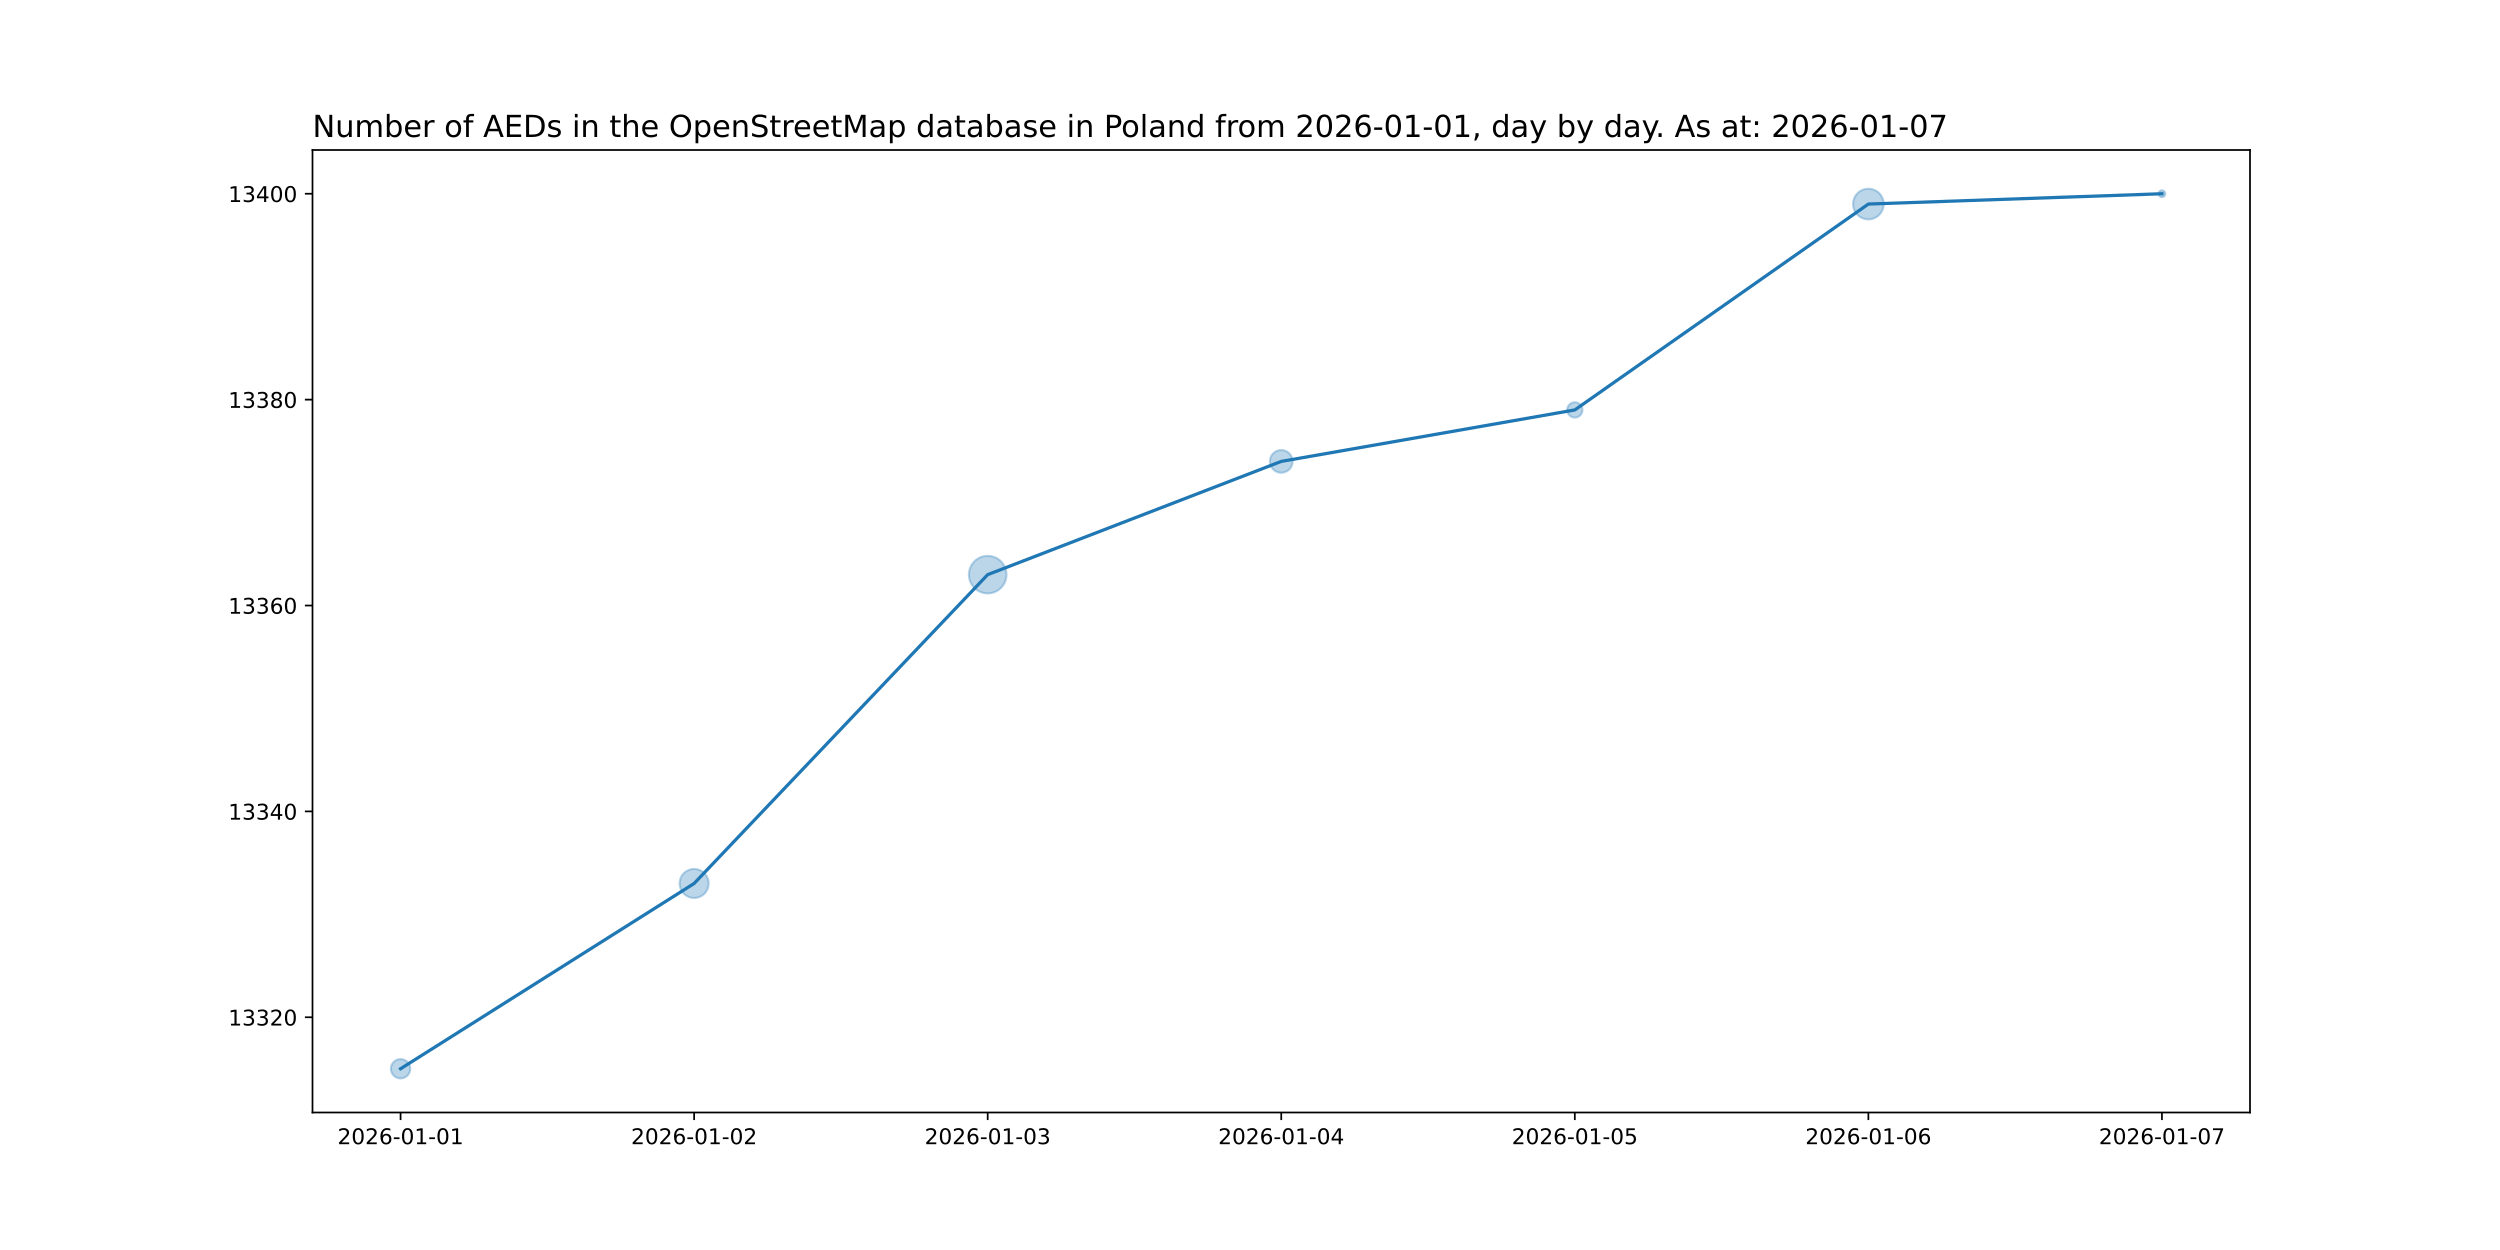
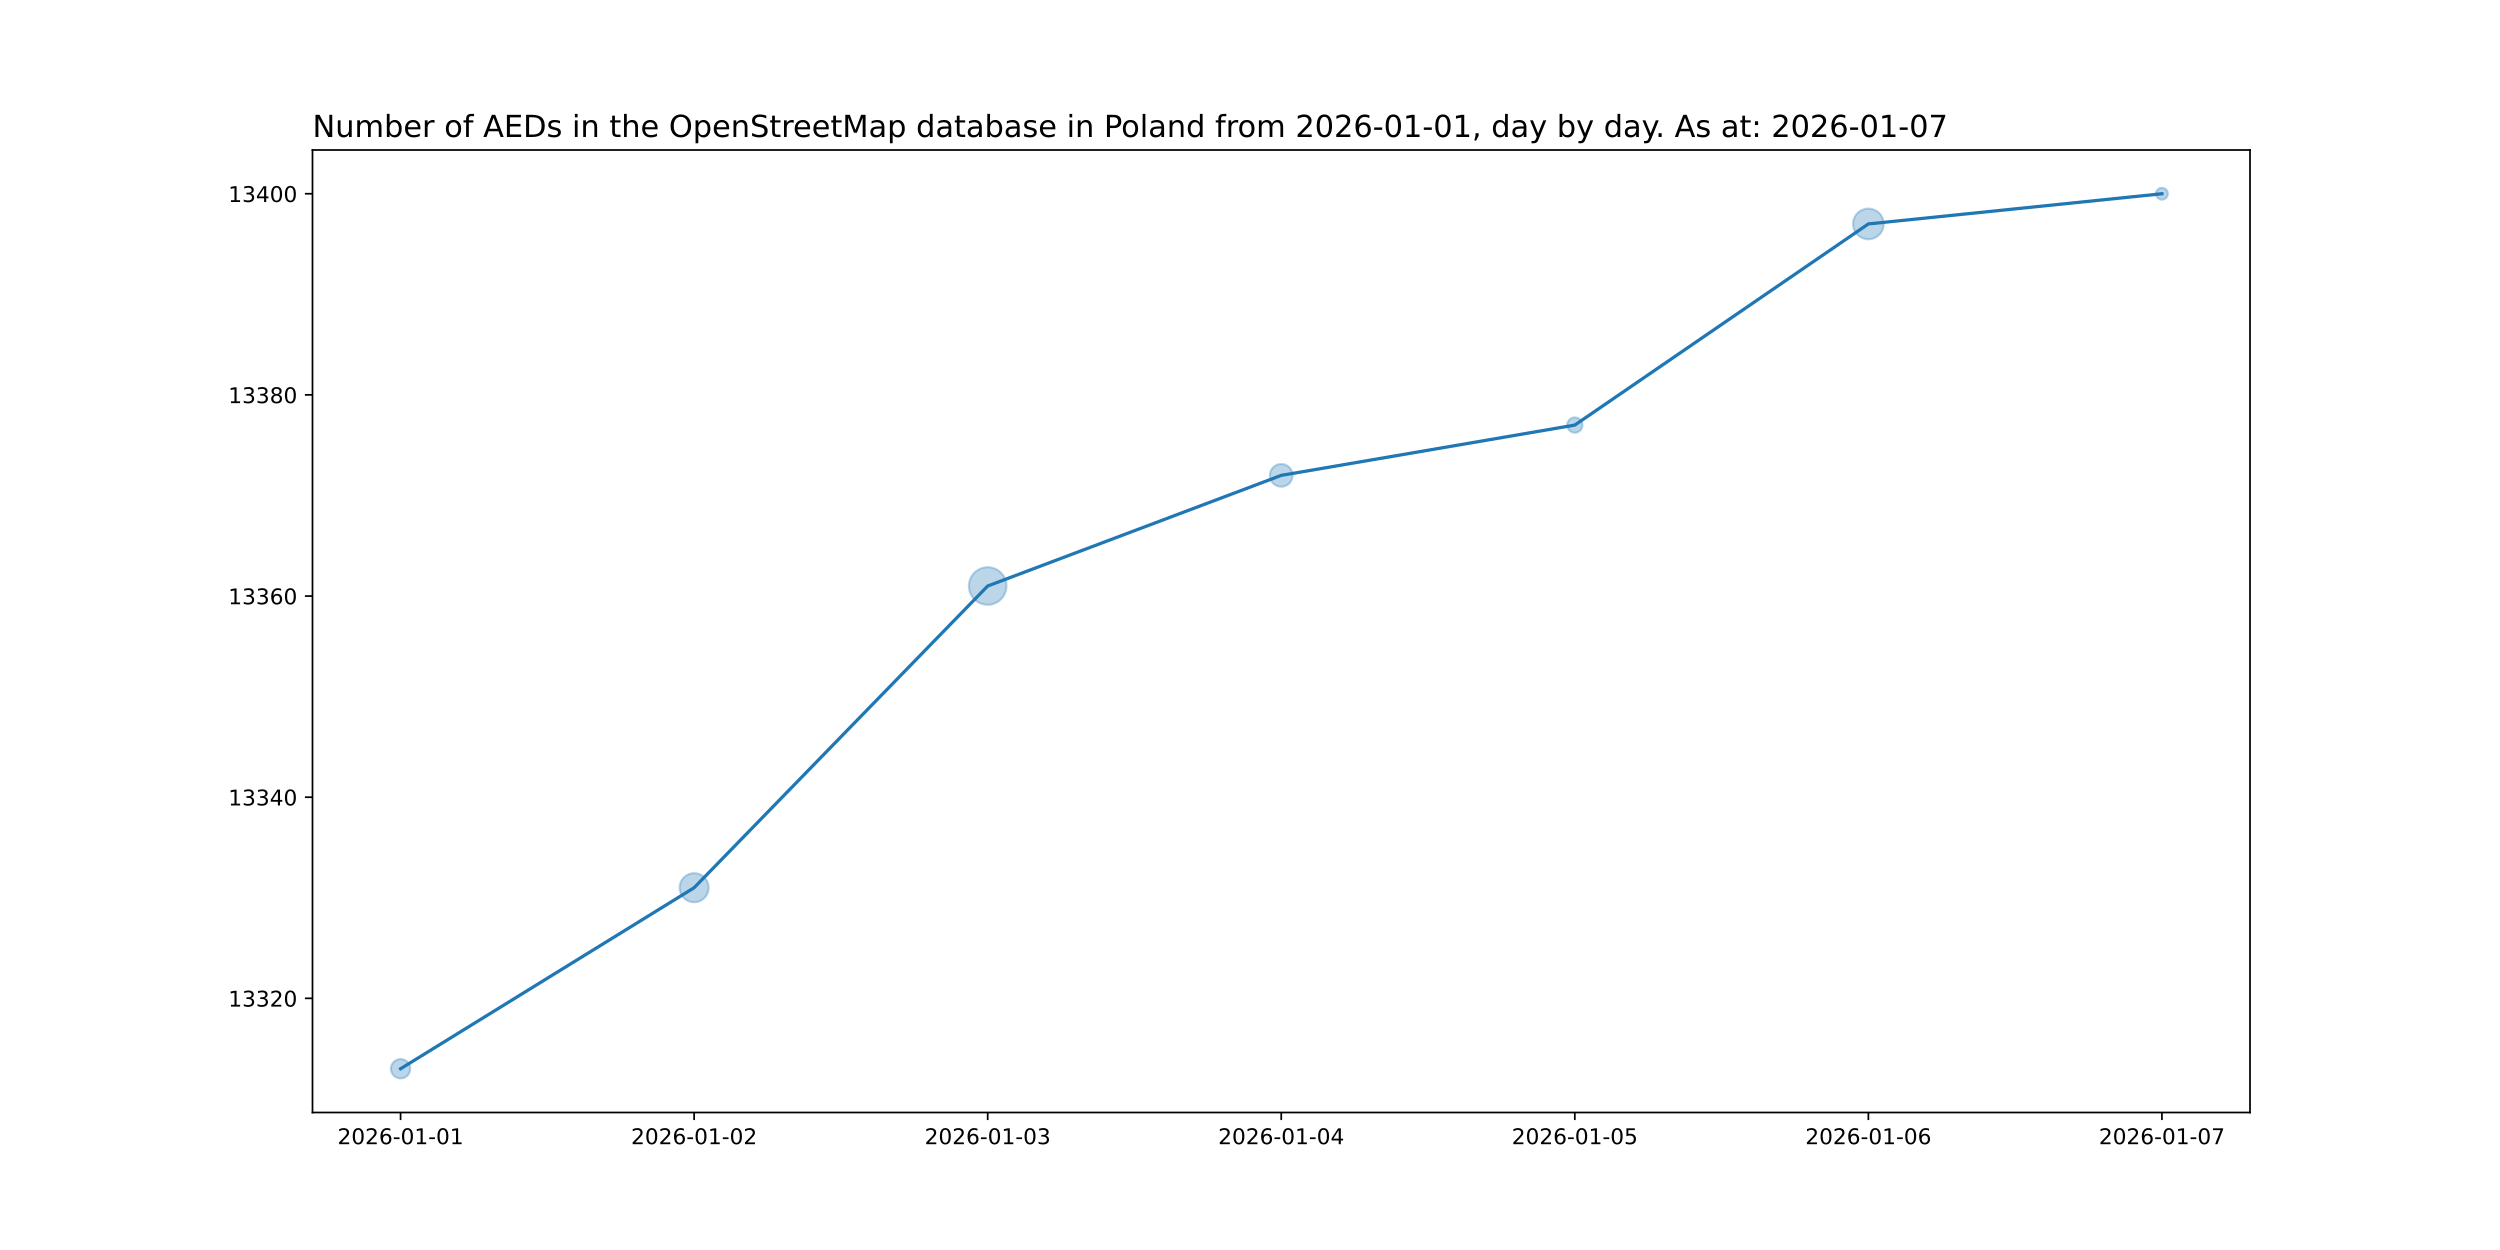
<svg xmlns="http://www.w3.org/2000/svg" xmlns:xlink="http://www.w3.org/1999/xlink" width="1152pt" height="576pt" viewBox="0 0 1152 576" version="1.1">
  <defs>
    <style type="text/css">*{stroke-linejoin: round; stroke-linecap: butt}</style>
  </defs>
  <g id="figure_1">
    <g id="patch_1">
      <path d="M 0 576  L 1152 576  L 1152 0  L 0 0  z " style="fill: #ffffff" />
    </g>
    <g id="axes_1">
      <g id="patch_2">
        <path d="M 144 512.64  L 1036.8 512.64  L 1036.8 69.12  L 144 69.12  z " style="fill: #ffffff" />
      </g>
      <g id="PathCollection_1">
-         <path d="M 184.582 496.952  C 185.768 496.952 186.905 496.481 187.744 495.642  C 188.583 494.804 189.054 493.666 189.054 492.48  C 189.054 491.294 188.583 490.156 187.744 489.318  C 186.905 488.479 185.768 488.008 184.582 488.008  C 183.396 488.008 182.258 488.479 181.42 489.318  C 180.581 490.156 180.11 491.294 180.11 492.48  C 180.11 493.666 180.581 494.804 181.42 495.642  C 182.258 496.481 183.396 496.952 184.582 496.952  z " clip-path="url(#p96ac3cbcd6)" style="fill: #1f77b4; fill-opacity: 0.3; stroke: #1f77b4; stroke-opacity: 0.3" />
-         <path d="M 319.855 413.805  C 321.634 413.805 323.34 413.098 324.598 411.84  C 325.856 410.582 326.563 408.876 326.563 407.096  C 326.563 405.317 325.856 403.611 324.598 402.353  C 323.34 401.095 321.634 400.388 319.855 400.388  C 318.076 400.388 316.369 401.095 315.111 402.353  C 313.853 403.611 313.146 405.317 313.146 407.096  C 313.146 408.876 313.853 410.582 315.111 411.84  C 316.369 413.098 318.076 413.805 319.855 413.805  z " clip-path="url(#p96ac3cbcd6)" style="fill: #1f77b4; fill-opacity: 0.3; stroke: #1f77b4; stroke-opacity: 0.3" />
-         <path d="M 455.127 273.451  C 457.424 273.451 459.627 272.538 461.251 270.914  C 462.875 269.29 463.788 267.087 463.788 264.791  C 463.788 262.494 462.875 260.291 461.251 258.667  C 459.627 257.043 457.424 256.13 455.127 256.13  C 452.831 256.13 450.628 257.043 449.004 258.667  C 447.38 260.291 446.467 262.494 446.467 264.791  C 446.467 267.087 447.38 269.29 449.004 270.914  C 450.628 272.538 452.831 273.451 455.127 273.451  z " clip-path="url(#p96ac3cbcd6)" style="fill: #1f77b4; fill-opacity: 0.3; stroke: #1f77b4; stroke-opacity: 0.3" />
-         <path d="M 590.4 217.856  C 591.791 217.856 593.125 217.303 594.108 216.32  C 595.091 215.336 595.644 214.003 595.644 212.612  C 595.644 211.221 595.091 209.887 594.108 208.904  C 593.125 207.92 591.791 207.368 590.4 207.368  C 589.009 207.368 587.675 207.92 586.692 208.904  C 585.709 209.887 585.156 211.221 585.156 212.612  C 585.156 214.003 585.709 215.336 586.692 216.32  C 587.675 217.303 589.009 217.856 590.4 217.856  z " clip-path="url(#p96ac3cbcd6)" style="fill: #1f77b4; fill-opacity: 0.3; stroke: #1f77b4; stroke-opacity: 0.3" />
-         <path d="M 725.673 192.43  C 726.61 192.43 727.51 192.057 728.173 191.394  C 728.836 190.731 729.208 189.832 729.208 188.894  C 729.208 187.956 728.836 187.057 728.173 186.394  C 727.51 185.731 726.61 185.359 725.673 185.359  C 724.735 185.359 723.836 185.731 723.173 186.394  C 722.51 187.057 722.137 187.956 722.137 188.894  C 722.137 189.832 722.51 190.731 723.173 191.394  C 723.836 192.057 724.735 192.43 725.673 192.43  z " clip-path="url(#p96ac3cbcd6)" style="fill: #1f77b4; fill-opacity: 0.3; stroke: #1f77b4; stroke-opacity: 0.3" />
-         <path d="M 860.945 101.095  C 862.821 101.095 864.619 100.35 865.945 99.024  C 867.271 97.698 868.017 95.899 868.017 94.024  C 868.017 92.148 867.271 90.35 865.945 89.024  C 864.619 87.698 862.821 86.952 860.945 86.952  C 859.07 86.952 857.271 87.698 855.945 89.024  C 854.619 90.35 853.874 92.148 853.874 94.024  C 853.874 95.899 854.619 97.698 855.945 99.024  C 857.271 100.35 859.07 101.095 860.945 101.095  z " clip-path="url(#p96ac3cbcd6)" style="fill: #1f77b4; fill-opacity: 0.3; stroke: #1f77b4; stroke-opacity: 0.3" />
-         <path d="M 996.218 90.861  C 996.638 90.861 997.04 90.695 997.336 90.398  C 997.633 90.102 997.799 89.699 997.799 89.28  C 997.799 88.861 997.633 88.458 997.336 88.162  C 997.04 87.865 996.638 87.699 996.218 87.699  C 995.799 87.699 995.397 87.865 995.1 88.162  C 994.804 88.458 994.637 88.861 994.637 89.28  C 994.637 89.699 994.804 90.102 995.1 90.398  C 995.397 90.695 995.799 90.861 996.218 90.861  z " clip-path="url(#p96ac3cbcd6)" style="fill: #1f77b4; fill-opacity: 0.3; stroke: #1f77b4; stroke-opacity: 0.3" />
+         <path d="M 184.582 496.952  C 185.768 496.952 186.905 496.481 187.744 495.642  C 188.583 494.804 189.054 493.666 189.054 492.48  C 189.054 491.294 188.583 490.156 187.744 489.318  C 186.905 488.479 185.768 488.008 184.582 488.008  C 183.396 488.008 182.258 488.479 181.42 489.318  C 180.581 490.156 180.11 491.294 180.11 492.48  C 180.11 493.666 180.581 494.804 181.42 495.642  C 182.258 496.481 183.396 496.952 184.582 496.952  z " clip-path="url(#p7d0fc620bf)" style="fill: #1f77b4; fill-opacity: 0.3; stroke: #1f77b4; stroke-opacity: 0.3" />
+         <path d="M 319.855 415.768  C 321.634 415.768 323.34 415.061 324.598 413.803  C 325.856 412.545 326.563 410.838 326.563 409.059  C 326.563 407.28 325.856 405.574 324.598 404.316  C 323.34 403.058 321.634 402.351 319.855 402.351  C 318.076 402.351 316.369 403.058 315.111 404.316  C 313.853 405.574 313.146 407.28 313.146 409.059  C 313.146 410.838 313.853 412.545 315.111 413.803  C 316.369 415.061 318.076 415.768 319.855 415.768  z " clip-path="url(#p7d0fc620bf)" style="fill: #1f77b4; fill-opacity: 0.3; stroke: #1f77b4; stroke-opacity: 0.3" />
+         <path d="M 455.127 278.685  C 457.424 278.685 459.627 277.773 461.251 276.149  C 462.875 274.525 463.788 272.322 463.788 270.025  C 463.788 267.728 462.875 265.525 461.251 263.901  C 459.627 262.277 457.424 261.365 455.127 261.365  C 452.831 261.365 450.628 262.277 449.004 263.901  C 447.38 265.525 446.467 267.728 446.467 270.025  C 446.467 272.322 447.38 274.525 449.004 276.149  C 450.628 277.773 452.831 278.685 455.127 278.685  z " clip-path="url(#p7d0fc620bf)" style="fill: #1f77b4; fill-opacity: 0.3; stroke: #1f77b4; stroke-opacity: 0.3" />
+         <path d="M 590.4 224.29  C 591.791 224.29 593.125 223.737 594.108 222.754  C 595.091 221.77 595.644 220.436 595.644 219.046  C 595.644 217.655 595.091 216.321 594.108 215.337  C 593.125 214.354 591.791 213.801 590.4 213.801  C 589.009 213.801 587.675 214.354 586.692 215.337  C 585.709 216.321 585.156 217.655 585.156 219.046  C 585.156 220.436 585.709 221.77 586.692 222.754  C 587.675 223.737 589.009 224.29 590.4 224.29  z " clip-path="url(#p7d0fc620bf)" style="fill: #1f77b4; fill-opacity: 0.3; stroke: #1f77b4; stroke-opacity: 0.3" />
+         <path d="M 725.673 199.409  C 726.61 199.409 727.51 199.036 728.173 198.373  C 728.836 197.71 729.208 196.811 729.208 195.873  C 729.208 194.935 728.836 194.036 728.173 193.373  C 727.51 192.71 726.61 192.338 725.673 192.338  C 724.735 192.338 723.836 192.71 723.173 193.373  C 722.51 194.036 722.137 194.935 722.137 195.873  C 722.137 196.811 722.51 197.71 723.173 198.373  C 723.836 199.036 724.735 199.409 725.673 199.409  z " clip-path="url(#p7d0fc620bf)" style="fill: #1f77b4; fill-opacity: 0.3; stroke: #1f77b4; stroke-opacity: 0.3" />
+         <path d="M 860.945 110.255  C 862.821 110.255 864.619 109.509 865.945 108.183  C 867.271 106.857 868.017 105.059 868.017 103.183  C 868.017 101.308 867.271 99.509 865.945 98.183  C 864.619 96.857 862.821 96.112 860.945 96.112  C 859.07 96.112 857.271 96.857 855.945 98.183  C 854.619 99.509 853.874 101.308 853.874 103.183  C 853.874 105.059 854.619 106.857 855.945 108.183  C 857.271 109.509 859.07 110.255 860.945 110.255  z " clip-path="url(#p7d0fc620bf)" style="fill: #1f77b4; fill-opacity: 0.3; stroke: #1f77b4; stroke-opacity: 0.3" />
+         <path d="M 996.218 92.019  C 996.944 92.019 997.641 91.73 998.155 91.216  C 998.668 90.703 998.957 90.006 998.957 89.28  C 998.957 88.554 998.668 87.857 998.155 87.344  C 997.641 86.83 996.944 86.541 996.218 86.541  C 995.492 86.541 994.795 86.83 994.282 87.344  C 993.768 87.857 993.48 88.554 993.48 89.28  C 993.48 90.006 993.768 90.703 994.282 91.216  C 994.795 91.73 995.492 92.019 996.218 92.019  z " clip-path="url(#p7d0fc620bf)" style="fill: #1f77b4; fill-opacity: 0.3; stroke: #1f77b4; stroke-opacity: 0.3" />
      </g>
      <g id="matplotlib.axis_1">
        <g id="xtick_1">
          <g id="line2d_1">
            <defs>
-               <path id="macab5ffced" d="M 0 0  L 0 3.5  " style="stroke: #000000; stroke-width: 0.8" />
+               <path id="me218d7fb0f" d="M 0 0  L 0 3.5  " style="stroke: #000000; stroke-width: 0.8" />
            </defs>
            <g>
-               <use xlink:href="#macab5ffced" x="184.582" y="512.64" style="stroke: #000000; stroke-width: 0.8" />
+               <use xlink:href="#me218d7fb0f" x="184.582" y="512.64" style="stroke: #000000; stroke-width: 0.8" />
            </g>
          </g>
          <g id="text_1">
            <g transform="translate(155.524 527.2384) scale(0.1 -0.1)">
              <defs>
                <path id="DejaVuSans-32" d="M 1228 531  L 3431 531  L 3431 0  L 469 0  L 469 531  Q 828 903 1448 1529  Q 2069 2156 2228 2338  Q 2531 2678 2651 2914  Q 2772 3150 2772 3378  Q 2772 3750 2511 3984  Q 2250 4219 1831 4219  Q 1534 4219 1204 4116  Q 875 4013 500 3803  L 500 4441  Q 881 4594 1212 4672  Q 1544 4750 1819 4750  Q 2544 4750 2975 4387  Q 3406 4025 3406 3419  Q 3406 3131 3298 2873  Q 3191 2616 2906 2266  Q 2828 2175 2409 1742  Q 1991 1309 1228 531  z " transform="scale(0.015625)" />
                <path id="DejaVuSans-30" d="M 2034 4250  Q 1547 4250 1301 3770  Q 1056 3291 1056 2328  Q 1056 1369 1301 889  Q 1547 409 2034 409  Q 2525 409 2770 889  Q 3016 1369 3016 2328  Q 3016 3291 2770 3770  Q 2525 4250 2034 4250  z M 2034 4750  Q 2819 4750 3233 4129  Q 3647 3509 3647 2328  Q 3647 1150 3233 529  Q 2819 -91 2034 -91  Q 1250 -91 836 529  Q 422 1150 422 2328  Q 422 3509 836 4129  Q 1250 4750 2034 4750  z " transform="scale(0.015625)" />
                <path id="DejaVuSans-36" d="M 2113 2584  Q 1688 2584 1439 2293  Q 1191 2003 1191 1497  Q 1191 994 1439 701  Q 1688 409 2113 409  Q 2538 409 2786 701  Q 3034 994 3034 1497  Q 3034 2003 2786 2293  Q 2538 2584 2113 2584  z M 3366 4563  L 3366 3988  Q 3128 4100 2886 4159  Q 2644 4219 2406 4219  Q 1781 4219 1451 3797  Q 1122 3375 1075 2522  Q 1259 2794 1537 2939  Q 1816 3084 2150 3084  Q 2853 3084 3261 2657  Q 3669 2231 3669 1497  Q 3669 778 3244 343  Q 2819 -91 2113 -91  Q 1303 -91 875 529  Q 447 1150 447 2328  Q 447 3434 972 4092  Q 1497 4750 2381 4750  Q 2619 4750 2861 4703  Q 3103 4656 3366 4563  z " transform="scale(0.015625)" />
                <path id="DejaVuSans-2d" d="M 313 2009  L 1997 2009  L 1997 1497  L 313 1497  L 313 2009  z " transform="scale(0.015625)" />
                <path id="DejaVuSans-31" d="M 794 531  L 1825 531  L 1825 4091  L 703 3866  L 703 4441  L 1819 4666  L 2450 4666  L 2450 531  L 3481 531  L 3481 0  L 794 0  L 794 531  z " transform="scale(0.015625)" />
              </defs>
              <use xlink:href="#DejaVuSans-32" />
              <use xlink:href="#DejaVuSans-30" x="63.623" />
              <use xlink:href="#DejaVuSans-32" x="127.246" />
              <use xlink:href="#DejaVuSans-36" x="190.869" />
              <use xlink:href="#DejaVuSans-2d" x="254.492" />
              <use xlink:href="#DejaVuSans-30" x="290.576" />
              <use xlink:href="#DejaVuSans-31" x="354.199" />
              <use xlink:href="#DejaVuSans-2d" x="417.822" />
              <use xlink:href="#DejaVuSans-30" x="453.906" />
              <use xlink:href="#DejaVuSans-31" x="517.529" />
            </g>
          </g>
        </g>
        <g id="xtick_2">
          <g id="line2d_2">
            <g>
-               <use xlink:href="#macab5ffced" x="319.855" y="512.64" style="stroke: #000000; stroke-width: 0.8" />
+               <use xlink:href="#me218d7fb0f" x="319.855" y="512.64" style="stroke: #000000; stroke-width: 0.8" />
            </g>
          </g>
          <g id="text_2">
            <g transform="translate(290.7967 527.2384) scale(0.1 -0.1)">
              <use xlink:href="#DejaVuSans-32" />
              <use xlink:href="#DejaVuSans-30" x="63.623" />
              <use xlink:href="#DejaVuSans-32" x="127.246" />
              <use xlink:href="#DejaVuSans-36" x="190.869" />
              <use xlink:href="#DejaVuSans-2d" x="254.492" />
              <use xlink:href="#DejaVuSans-30" x="290.576" />
              <use xlink:href="#DejaVuSans-31" x="354.199" />
              <use xlink:href="#DejaVuSans-2d" x="417.822" />
              <use xlink:href="#DejaVuSans-30" x="453.906" />
              <use xlink:href="#DejaVuSans-32" x="517.529" />
            </g>
          </g>
        </g>
        <g id="xtick_3">
          <g id="line2d_3">
            <g>
-               <use xlink:href="#macab5ffced" x="455.127" y="512.64" style="stroke: #000000; stroke-width: 0.8" />
+               <use xlink:href="#me218d7fb0f" x="455.127" y="512.64" style="stroke: #000000; stroke-width: 0.8" />
            </g>
          </g>
          <g id="text_3">
            <g transform="translate(426.0695 527.2384) scale(0.1 -0.1)">
              <defs>
                <path id="DejaVuSans-33" d="M 2597 2516  Q 3050 2419 3304 2112  Q 3559 1806 3559 1356  Q 3559 666 3084 287  Q 2609 -91 1734 -91  Q 1441 -91 1130 -33  Q 819 25 488 141  L 488 750  Q 750 597 1062 519  Q 1375 441 1716 441  Q 2309 441 2620 675  Q 2931 909 2931 1356  Q 2931 1769 2642 2001  Q 2353 2234 1838 2234  L 1294 2234  L 1294 2753  L 1863 2753  Q 2328 2753 2575 2939  Q 2822 3125 2822 3475  Q 2822 3834 2567 4026  Q 2313 4219 1838 4219  Q 1578 4219 1281 4162  Q 984 4106 628 3988  L 628 4550  Q 988 4650 1302 4700  Q 1616 4750 1894 4750  Q 2613 4750 3031 4423  Q 3450 4097 3450 3541  Q 3450 3153 3228 2886  Q 3006 2619 2597 2516  z " transform="scale(0.015625)" />
              </defs>
              <use xlink:href="#DejaVuSans-32" />
              <use xlink:href="#DejaVuSans-30" x="63.623" />
              <use xlink:href="#DejaVuSans-32" x="127.246" />
              <use xlink:href="#DejaVuSans-36" x="190.869" />
              <use xlink:href="#DejaVuSans-2d" x="254.492" />
              <use xlink:href="#DejaVuSans-30" x="290.576" />
              <use xlink:href="#DejaVuSans-31" x="354.199" />
              <use xlink:href="#DejaVuSans-2d" x="417.822" />
              <use xlink:href="#DejaVuSans-30" x="453.906" />
              <use xlink:href="#DejaVuSans-33" x="517.529" />
            </g>
          </g>
        </g>
        <g id="xtick_4">
          <g id="line2d_4">
            <g>
-               <use xlink:href="#macab5ffced" x="590.4" y="512.64" style="stroke: #000000; stroke-width: 0.8" />
+               <use xlink:href="#me218d7fb0f" x="590.4" y="512.64" style="stroke: #000000; stroke-width: 0.8" />
            </g>
          </g>
          <g id="text_4">
            <g transform="translate(561.3422 527.2384) scale(0.1 -0.1)">
              <defs>
                <path id="DejaVuSans-34" d="M 2419 4116  L 825 1625  L 2419 1625  L 2419 4116  z M 2253 4666  L 3047 4666  L 3047 1625  L 3713 1625  L 3713 1100  L 3047 1100  L 3047 0  L 2419 0  L 2419 1100  L 313 1100  L 313 1709  L 2253 4666  z " transform="scale(0.015625)" />
              </defs>
              <use xlink:href="#DejaVuSans-32" />
              <use xlink:href="#DejaVuSans-30" x="63.623" />
              <use xlink:href="#DejaVuSans-32" x="127.246" />
              <use xlink:href="#DejaVuSans-36" x="190.869" />
              <use xlink:href="#DejaVuSans-2d" x="254.492" />
              <use xlink:href="#DejaVuSans-30" x="290.576" />
              <use xlink:href="#DejaVuSans-31" x="354.199" />
              <use xlink:href="#DejaVuSans-2d" x="417.822" />
              <use xlink:href="#DejaVuSans-30" x="453.906" />
              <use xlink:href="#DejaVuSans-34" x="517.529" />
            </g>
          </g>
        </g>
        <g id="xtick_5">
          <g id="line2d_5">
            <g>
-               <use xlink:href="#macab5ffced" x="725.673" y="512.64" style="stroke: #000000; stroke-width: 0.8" />
+               <use xlink:href="#me218d7fb0f" x="725.673" y="512.64" style="stroke: #000000; stroke-width: 0.8" />
            </g>
          </g>
          <g id="text_5">
            <g transform="translate(696.6149 527.2384) scale(0.1 -0.1)">
              <defs>
                <path id="DejaVuSans-35" d="M 691 4666  L 3169 4666  L 3169 4134  L 1269 4134  L 1269 2991  Q 1406 3038 1543 3061  Q 1681 3084 1819 3084  Q 2600 3084 3056 2656  Q 3513 2228 3513 1497  Q 3513 744 3044 326  Q 2575 -91 1722 -91  Q 1428 -91 1123 -41  Q 819 9 494 109  L 494 744  Q 775 591 1075 516  Q 1375 441 1709 441  Q 2250 441 2565 725  Q 2881 1009 2881 1497  Q 2881 1984 2565 2268  Q 2250 2553 1709 2553  Q 1456 2553 1204 2497  Q 953 2441 691 2322  L 691 4666  z " transform="scale(0.015625)" />
              </defs>
              <use xlink:href="#DejaVuSans-32" />
              <use xlink:href="#DejaVuSans-30" x="63.623" />
              <use xlink:href="#DejaVuSans-32" x="127.246" />
              <use xlink:href="#DejaVuSans-36" x="190.869" />
              <use xlink:href="#DejaVuSans-2d" x="254.492" />
              <use xlink:href="#DejaVuSans-30" x="290.576" />
              <use xlink:href="#DejaVuSans-31" x="354.199" />
              <use xlink:href="#DejaVuSans-2d" x="417.822" />
              <use xlink:href="#DejaVuSans-30" x="453.906" />
              <use xlink:href="#DejaVuSans-35" x="517.529" />
            </g>
          </g>
        </g>
        <g id="xtick_6">
          <g id="line2d_6">
            <g>
-               <use xlink:href="#macab5ffced" x="860.945" y="512.64" style="stroke: #000000; stroke-width: 0.8" />
+               <use xlink:href="#me218d7fb0f" x="860.945" y="512.64" style="stroke: #000000; stroke-width: 0.8" />
            </g>
          </g>
          <g id="text_6">
            <g transform="translate(831.8876 527.2384) scale(0.1 -0.1)">
              <use xlink:href="#DejaVuSans-32" />
              <use xlink:href="#DejaVuSans-30" x="63.623" />
              <use xlink:href="#DejaVuSans-32" x="127.246" />
              <use xlink:href="#DejaVuSans-36" x="190.869" />
              <use xlink:href="#DejaVuSans-2d" x="254.492" />
              <use xlink:href="#DejaVuSans-30" x="290.576" />
              <use xlink:href="#DejaVuSans-31" x="354.199" />
              <use xlink:href="#DejaVuSans-2d" x="417.822" />
              <use xlink:href="#DejaVuSans-30" x="453.906" />
              <use xlink:href="#DejaVuSans-36" x="517.529" />
            </g>
          </g>
        </g>
        <g id="xtick_7">
          <g id="line2d_7">
            <g>
-               <use xlink:href="#macab5ffced" x="996.218" y="512.64" style="stroke: #000000; stroke-width: 0.8" />
+               <use xlink:href="#me218d7fb0f" x="996.218" y="512.64" style="stroke: #000000; stroke-width: 0.8" />
            </g>
          </g>
          <g id="text_7">
            <g transform="translate(967.1604 527.2384) scale(0.1 -0.1)">
              <defs>
                <path id="DejaVuSans-37" d="M 525 4666  L 3525 4666  L 3525 4397  L 1831 0  L 1172 0  L 2766 4134  L 525 4134  L 525 4666  z " transform="scale(0.015625)" />
              </defs>
              <use xlink:href="#DejaVuSans-32" />
              <use xlink:href="#DejaVuSans-30" x="63.623" />
              <use xlink:href="#DejaVuSans-32" x="127.246" />
              <use xlink:href="#DejaVuSans-36" x="190.869" />
              <use xlink:href="#DejaVuSans-2d" x="254.492" />
              <use xlink:href="#DejaVuSans-30" x="290.576" />
              <use xlink:href="#DejaVuSans-31" x="354.199" />
              <use xlink:href="#DejaVuSans-2d" x="417.822" />
              <use xlink:href="#DejaVuSans-30" x="453.906" />
              <use xlink:href="#DejaVuSans-37" x="517.529" />
            </g>
          </g>
        </g>
      </g>
      <g id="matplotlib.axis_2">
        <g id="ytick_1">
          <g id="line2d_8">
            <defs>
-               <path id="me28387a185" d="M 0 0  L -3.5 0  " style="stroke: #000000; stroke-width: 0.8" />
+               <path id="me24b9be188" d="M 0 0  L -3.5 0  " style="stroke: #000000; stroke-width: 0.8" />
            </defs>
            <g>
-               <use xlink:href="#me28387a185" x="144" y="468.762" style="stroke: #000000; stroke-width: 0.8" />
+               <use xlink:href="#me24b9be188" x="144" y="460.039" style="stroke: #000000; stroke-width: 0.8" />
            </g>
          </g>
          <g id="text_8">
-             <g transform="translate(105.1875 472.5616) scale(0.1 -0.1)">
+             <g transform="translate(105.1875 463.8378) scale(0.1 -0.1)">
              <use xlink:href="#DejaVuSans-31" />
              <use xlink:href="#DejaVuSans-33" x="63.623" />
              <use xlink:href="#DejaVuSans-33" x="127.246" />
              <use xlink:href="#DejaVuSans-32" x="190.869" />
              <use xlink:href="#DejaVuSans-30" x="254.492" />
            </g>
          </g>
        </g>
        <g id="ytick_2">
          <g id="line2d_9">
            <g>
-               <use xlink:href="#me28387a185" x="144" y="373.892" style="stroke: #000000; stroke-width: 0.8" />
+               <use xlink:href="#me24b9be188" x="144" y="367.349" style="stroke: #000000; stroke-width: 0.8" />
            </g>
          </g>
          <g id="text_9">
-             <g transform="translate(105.1875 377.691) scale(0.1 -0.1)">
+             <g transform="translate(105.1875 371.1482) scale(0.1 -0.1)">
              <use xlink:href="#DejaVuSans-31" />
              <use xlink:href="#DejaVuSans-33" x="63.623" />
              <use xlink:href="#DejaVuSans-33" x="127.246" />
              <use xlink:href="#DejaVuSans-34" x="190.869" />
              <use xlink:href="#DejaVuSans-30" x="254.492" />
            </g>
          </g>
        </g>
        <g id="ytick_3">
          <g id="line2d_10">
            <g>
-               <use xlink:href="#me28387a185" x="144" y="279.021" style="stroke: #000000; stroke-width: 0.8" />
+               <use xlink:href="#me24b9be188" x="144" y="274.659" style="stroke: #000000; stroke-width: 0.8" />
            </g>
          </g>
          <g id="text_10">
-             <g transform="translate(105.1875 282.8204) scale(0.1 -0.1)">
+             <g transform="translate(105.1875 278.4585) scale(0.1 -0.1)">
              <use xlink:href="#DejaVuSans-31" />
              <use xlink:href="#DejaVuSans-33" x="63.623" />
              <use xlink:href="#DejaVuSans-33" x="127.246" />
              <use xlink:href="#DejaVuSans-36" x="190.869" />
              <use xlink:href="#DejaVuSans-30" x="254.492" />
            </g>
          </g>
        </g>
        <g id="ytick_4">
          <g id="line2d_11">
            <g>
-               <use xlink:href="#me28387a185" x="144" y="184.151" style="stroke: #000000; stroke-width: 0.8" />
+               <use xlink:href="#me24b9be188" x="144" y="181.97" style="stroke: #000000; stroke-width: 0.8" />
            </g>
          </g>
          <g id="text_11">
-             <g transform="translate(105.1875 187.9498) scale(0.1 -0.1)">
+             <g transform="translate(105.1875 185.7689) scale(0.1 -0.1)">
              <defs>
                <path id="DejaVuSans-38" d="M 2034 2216  Q 1584 2216 1326 1975  Q 1069 1734 1069 1313  Q 1069 891 1326 650  Q 1584 409 2034 409  Q 2484 409 2743 651  Q 3003 894 3003 1313  Q 3003 1734 2745 1975  Q 2488 2216 2034 2216  z M 1403 2484  Q 997 2584 770 2862  Q 544 3141 544 3541  Q 544 4100 942 4425  Q 1341 4750 2034 4750  Q 2731 4750 3128 4425  Q 3525 4100 3525 3541  Q 3525 3141 3298 2862  Q 3072 2584 2669 2484  Q 3125 2378 3379 2068  Q 3634 1759 3634 1313  Q 3634 634 3220 271  Q 2806 -91 2034 -91  Q 1263 -91 848 271  Q 434 634 434 1313  Q 434 1759 690 2068  Q 947 2378 1403 2484  z M 1172 3481  Q 1172 3119 1398 2916  Q 1625 2713 2034 2713  Q 2441 2713 2670 2916  Q 2900 3119 2900 3481  Q 2900 3844 2670 4047  Q 2441 4250 2034 4250  Q 1625 4250 1398 4047  Q 1172 3844 1172 3481  z " transform="scale(0.015625)" />
              </defs>
              <use xlink:href="#DejaVuSans-31" />
              <use xlink:href="#DejaVuSans-33" x="63.623" />
              <use xlink:href="#DejaVuSans-33" x="127.246" />
              <use xlink:href="#DejaVuSans-38" x="190.869" />
              <use xlink:href="#DejaVuSans-30" x="254.492" />
            </g>
          </g>
        </g>
        <g id="ytick_5">
          <g id="line2d_12">
            <g>
-               <use xlink:href="#me28387a185" x="144" y="89.28" style="stroke: #000000; stroke-width: 0.8" />
+               <use xlink:href="#me24b9be188" x="144" y="89.28" style="stroke: #000000; stroke-width: 0.8" />
            </g>
          </g>
          <g id="text_12">
            <g transform="translate(105.1875 93.07922) scale(0.1 -0.1)">
              <use xlink:href="#DejaVuSans-31" />
              <use xlink:href="#DejaVuSans-33" x="63.623" />
              <use xlink:href="#DejaVuSans-34" x="127.246" />
              <use xlink:href="#DejaVuSans-30" x="190.869" />
              <use xlink:href="#DejaVuSans-30" x="254.492" />
            </g>
          </g>
        </g>
      </g>
      <g id="line2d_13">
-         <path d="M 184.582 492.48  L 319.855 407.096  L 455.127 264.791  L 590.4 212.612  L 725.673 188.894  L 860.945 94.024  L 996.218 89.28  " clip-path="url(#p96ac3cbcd6)" style="fill: none; stroke: #1f77b4; stroke-width: 1.5; stroke-linecap: square" />
+         <path d="M 184.582 492.48  L 319.855 409.059  L 455.127 270.025  L 590.4 219.046  L 725.673 195.873  L 860.945 103.183  L 996.218 89.28  " clip-path="url(#p7d0fc620bf)" style="fill: none; stroke: #1f77b4; stroke-width: 1.5; stroke-linecap: square" />
      </g>
      <g id="patch_3">
        <path d="M 144 512.64  L 144 69.12  " style="fill: none; stroke: #000000; stroke-width: 0.8; stroke-linejoin: miter; stroke-linecap: square" />
      </g>
      <g id="patch_4">
        <path d="M 1036.8 512.64  L 1036.8 69.12  " style="fill: none; stroke: #000000; stroke-width: 0.8; stroke-linejoin: miter; stroke-linecap: square" />
      </g>
      <g id="patch_5">
        <path d="M 144 512.64  L 1036.8 512.64  " style="fill: none; stroke: #000000; stroke-width: 0.8; stroke-linejoin: miter; stroke-linecap: square" />
      </g>
      <g id="patch_6">
        <path d="M 144 69.12  L 1036.8 69.12  " style="fill: none; stroke: #000000; stroke-width: 0.8; stroke-linejoin: miter; stroke-linecap: square" />
      </g>
      <g id="text_13">
        <g transform="translate(144 63.12) scale(0.14 -0.14)">
          <defs>
            <path id="DejaVuSans-4e" d="M 628 4666  L 1478 4666  L 3547 763  L 3547 4666  L 4159 4666  L 4159 0  L 3309 0  L 1241 3903  L 1241 0  L 628 0  L 628 4666  z " transform="scale(0.015625)" />
            <path id="DejaVuSans-75" d="M 544 1381  L 544 3500  L 1119 3500  L 1119 1403  Q 1119 906 1312 657  Q 1506 409 1894 409  Q 2359 409 2629 706  Q 2900 1003 2900 1516  L 2900 3500  L 3475 3500  L 3475 0  L 2900 0  L 2900 538  Q 2691 219 2414 64  Q 2138 -91 1772 -91  Q 1169 -91 856 284  Q 544 659 544 1381  z M 1991 3584  L 1991 3584  z " transform="scale(0.015625)" />
            <path id="DejaVuSans-6d" d="M 3328 2828  Q 3544 3216 3844 3400  Q 4144 3584 4550 3584  Q 5097 3584 5394 3201  Q 5691 2819 5691 2113  L 5691 0  L 5113 0  L 5113 2094  Q 5113 2597 4934 2840  Q 4756 3084 4391 3084  Q 3944 3084 3684 2787  Q 3425 2491 3425 1978  L 3425 0  L 2847 0  L 2847 2094  Q 2847 2600 2669 2842  Q 2491 3084 2119 3084  Q 1678 3084 1418 2786  Q 1159 2488 1159 1978  L 1159 0  L 581 0  L 581 3500  L 1159 3500  L 1159 2956  Q 1356 3278 1631 3431  Q 1906 3584 2284 3584  Q 2666 3584 2933 3390  Q 3200 3197 3328 2828  z " transform="scale(0.015625)" />
            <path id="DejaVuSans-62" d="M 3116 1747  Q 3116 2381 2855 2742  Q 2594 3103 2138 3103  Q 1681 3103 1420 2742  Q 1159 2381 1159 1747  Q 1159 1113 1420 752  Q 1681 391 2138 391  Q 2594 391 2855 752  Q 3116 1113 3116 1747  z M 1159 2969  Q 1341 3281 1617 3432  Q 1894 3584 2278 3584  Q 2916 3584 3314 3078  Q 3713 2572 3713 1747  Q 3713 922 3314 415  Q 2916 -91 2278 -91  Q 1894 -91 1617 61  Q 1341 213 1159 525  L 1159 0  L 581 0  L 581 4863  L 1159 4863  L 1159 2969  z " transform="scale(0.015625)" />
            <path id="DejaVuSans-65" d="M 3597 1894  L 3597 1613  L 953 1613  Q 991 1019 1311 708  Q 1631 397 2203 397  Q 2534 397 2845 478  Q 3156 559 3463 722  L 3463 178  Q 3153 47 2828 -22  Q 2503 -91 2169 -91  Q 1331 -91 842 396  Q 353 884 353 1716  Q 353 2575 817 3079  Q 1281 3584 2069 3584  Q 2775 3584 3186 3129  Q 3597 2675 3597 1894  z M 3022 2063  Q 3016 2534 2758 2815  Q 2500 3097 2075 3097  Q 1594 3097 1305 2825  Q 1016 2553 972 2059  L 3022 2063  z " transform="scale(0.015625)" />
            <path id="DejaVuSans-72" d="M 2631 2963  Q 2534 3019 2420 3045  Q 2306 3072 2169 3072  Q 1681 3072 1420 2755  Q 1159 2438 1159 1844  L 1159 0  L 581 0  L 581 3500  L 1159 3500  L 1159 2956  Q 1341 3275 1631 3429  Q 1922 3584 2338 3584  Q 2397 3584 2469 3576  Q 2541 3569 2628 3553  L 2631 2963  z " transform="scale(0.015625)" />
            <path id="DejaVuSans-20" transform="scale(0.015625)" />
            <path id="DejaVuSans-6f" d="M 1959 3097  Q 1497 3097 1228 2736  Q 959 2375 959 1747  Q 959 1119 1226 758  Q 1494 397 1959 397  Q 2419 397 2687 759  Q 2956 1122 2956 1747  Q 2956 2369 2687 2733  Q 2419 3097 1959 3097  z M 1959 3584  Q 2709 3584 3137 3096  Q 3566 2609 3566 1747  Q 3566 888 3137 398  Q 2709 -91 1959 -91  Q 1206 -91 779 398  Q 353 888 353 1747  Q 353 2609 779 3096  Q 1206 3584 1959 3584  z " transform="scale(0.015625)" />
            <path id="DejaVuSans-66" d="M 2375 4863  L 2375 4384  L 1825 4384  Q 1516 4384 1395 4259  Q 1275 4134 1275 3809  L 1275 3500  L 2222 3500  L 2222 3053  L 1275 3053  L 1275 0  L 697 0  L 697 3053  L 147 3053  L 147 3500  L 697 3500  L 697 3744  Q 697 4328 969 4595  Q 1241 4863 1831 4863  L 2375 4863  z " transform="scale(0.015625)" />
            <path id="DejaVuSans-41" d="M 2188 4044  L 1331 1722  L 3047 1722  L 2188 4044  z M 1831 4666  L 2547 4666  L 4325 0  L 3669 0  L 3244 1197  L 1141 1197  L 716 0  L 50 0  L 1831 4666  z " transform="scale(0.015625)" />
            <path id="DejaVuSans-45" d="M 628 4666  L 3578 4666  L 3578 4134  L 1259 4134  L 1259 2753  L 3481 2753  L 3481 2222  L 1259 2222  L 1259 531  L 3634 531  L 3634 0  L 628 0  L 628 4666  z " transform="scale(0.015625)" />
            <path id="DejaVuSans-44" d="M 1259 4147  L 1259 519  L 2022 519  Q 2988 519 3436 956  Q 3884 1394 3884 2338  Q 3884 3275 3436 3711  Q 2988 4147 2022 4147  L 1259 4147  z M 628 4666  L 1925 4666  Q 3281 4666 3915 4102  Q 4550 3538 4550 2338  Q 4550 1131 3912 565  Q 3275 0 1925 0  L 628 0  L 628 4666  z " transform="scale(0.015625)" />
            <path id="DejaVuSans-73" d="M 2834 3397  L 2834 2853  Q 2591 2978 2328 3040  Q 2066 3103 1784 3103  Q 1356 3103 1142 2972  Q 928 2841 928 2578  Q 928 2378 1081 2264  Q 1234 2150 1697 2047  L 1894 2003  Q 2506 1872 2764 1633  Q 3022 1394 3022 966  Q 3022 478 2636 193  Q 2250 -91 1575 -91  Q 1294 -91 989 -36  Q 684 19 347 128  L 347 722  Q 666 556 975 473  Q 1284 391 1588 391  Q 1994 391 2212 530  Q 2431 669 2431 922  Q 2431 1156 2273 1281  Q 2116 1406 1581 1522  L 1381 1569  Q 847 1681 609 1914  Q 372 2147 372 2553  Q 372 3047 722 3315  Q 1072 3584 1716 3584  Q 2034 3584 2315 3537  Q 2597 3491 2834 3397  z " transform="scale(0.015625)" />
            <path id="DejaVuSans-69" d="M 603 3500  L 1178 3500  L 1178 0  L 603 0  L 603 3500  z M 603 4863  L 1178 4863  L 1178 4134  L 603 4134  L 603 4863  z " transform="scale(0.015625)" />
            <path id="DejaVuSans-6e" d="M 3513 2113  L 3513 0  L 2938 0  L 2938 2094  Q 2938 2591 2744 2837  Q 2550 3084 2163 3084  Q 1697 3084 1428 2787  Q 1159 2491 1159 1978  L 1159 0  L 581 0  L 581 3500  L 1159 3500  L 1159 2956  Q 1366 3272 1645 3428  Q 1925 3584 2291 3584  Q 2894 3584 3203 3211  Q 3513 2838 3513 2113  z " transform="scale(0.015625)" />
            <path id="DejaVuSans-74" d="M 1172 4494  L 1172 3500  L 2356 3500  L 2356 3053  L 1172 3053  L 1172 1153  Q 1172 725 1289 603  Q 1406 481 1766 481  L 2356 481  L 2356 0  L 1766 0  Q 1100 0 847 248  Q 594 497 594 1153  L 594 3053  L 172 3053  L 172 3500  L 594 3500  L 594 4494  L 1172 4494  z " transform="scale(0.015625)" />
            <path id="DejaVuSans-68" d="M 3513 2113  L 3513 0  L 2938 0  L 2938 2094  Q 2938 2591 2744 2837  Q 2550 3084 2163 3084  Q 1697 3084 1428 2787  Q 1159 2491 1159 1978  L 1159 0  L 581 0  L 581 4863  L 1159 4863  L 1159 2956  Q 1366 3272 1645 3428  Q 1925 3584 2291 3584  Q 2894 3584 3203 3211  Q 3513 2838 3513 2113  z " transform="scale(0.015625)" />
            <path id="DejaVuSans-4f" d="M 2522 4238  Q 1834 4238 1429 3725  Q 1025 3213 1025 2328  Q 1025 1447 1429 934  Q 1834 422 2522 422  Q 3209 422 3611 934  Q 4013 1447 4013 2328  Q 4013 3213 3611 3725  Q 3209 4238 2522 4238  z M 2522 4750  Q 3503 4750 4090 4092  Q 4678 3434 4678 2328  Q 4678 1225 4090 567  Q 3503 -91 2522 -91  Q 1538 -91 948 565  Q 359 1222 359 2328  Q 359 3434 948 4092  Q 1538 4750 2522 4750  z " transform="scale(0.015625)" />
            <path id="DejaVuSans-70" d="M 1159 525  L 1159 -1331  L 581 -1331  L 581 3500  L 1159 3500  L 1159 2969  Q 1341 3281 1617 3432  Q 1894 3584 2278 3584  Q 2916 3584 3314 3078  Q 3713 2572 3713 1747  Q 3713 922 3314 415  Q 2916 -91 2278 -91  Q 1894 -91 1617 61  Q 1341 213 1159 525  z M 3116 1747  Q 3116 2381 2855 2742  Q 2594 3103 2138 3103  Q 1681 3103 1420 2742  Q 1159 2381 1159 1747  Q 1159 1113 1420 752  Q 1681 391 2138 391  Q 2594 391 2855 752  Q 3116 1113 3116 1747  z " transform="scale(0.015625)" />
            <path id="DejaVuSans-53" d="M 3425 4513  L 3425 3897  Q 3066 4069 2747 4153  Q 2428 4238 2131 4238  Q 1616 4238 1336 4038  Q 1056 3838 1056 3469  Q 1056 3159 1242 3001  Q 1428 2844 1947 2747  L 2328 2669  Q 3034 2534 3370 2195  Q 3706 1856 3706 1288  Q 3706 609 3251 259  Q 2797 -91 1919 -91  Q 1588 -91 1214 -16  Q 841 59 441 206  L 441 856  Q 825 641 1194 531  Q 1563 422 1919 422  Q 2459 422 2753 634  Q 3047 847 3047 1241  Q 3047 1584 2836 1778  Q 2625 1972 2144 2069  L 1759 2144  Q 1053 2284 737 2584  Q 422 2884 422 3419  Q 422 4038 858 4394  Q 1294 4750 2059 4750  Q 2388 4750 2728 4690  Q 3069 4631 3425 4513  z " transform="scale(0.015625)" />
            <path id="DejaVuSans-4d" d="M 628 4666  L 1569 4666  L 2759 1491  L 3956 4666  L 4897 4666  L 4897 0  L 4281 0  L 4281 4097  L 3078 897  L 2444 897  L 1241 4097  L 1241 0  L 628 0  L 628 4666  z " transform="scale(0.015625)" />
            <path id="DejaVuSans-61" d="M 2194 1759  Q 1497 1759 1228 1600  Q 959 1441 959 1056  Q 959 750 1161 570  Q 1363 391 1709 391  Q 2188 391 2477 730  Q 2766 1069 2766 1631  L 2766 1759  L 2194 1759  z M 3341 1997  L 3341 0  L 2766 0  L 2766 531  Q 2569 213 2275 61  Q 1981 -91 1556 -91  Q 1019 -91 701 211  Q 384 513 384 1019  Q 384 1609 779 1909  Q 1175 2209 1959 2209  L 2766 2209  L 2766 2266  Q 2766 2663 2505 2880  Q 2244 3097 1772 3097  Q 1472 3097 1187 3025  Q 903 2953 641 2809  L 641 3341  Q 956 3463 1253 3523  Q 1550 3584 1831 3584  Q 2591 3584 2966 3190  Q 3341 2797 3341 1997  z " transform="scale(0.015625)" />
            <path id="DejaVuSans-64" d="M 2906 2969  L 2906 4863  L 3481 4863  L 3481 0  L 2906 0  L 2906 525  Q 2725 213 2448 61  Q 2172 -91 1784 -91  Q 1150 -91 751 415  Q 353 922 353 1747  Q 353 2572 751 3078  Q 1150 3584 1784 3584  Q 2172 3584 2448 3432  Q 2725 3281 2906 2969  z M 947 1747  Q 947 1113 1208 752  Q 1469 391 1925 391  Q 2381 391 2643 752  Q 2906 1113 2906 1747  Q 2906 2381 2643 2742  Q 2381 3103 1925 3103  Q 1469 3103 1208 2742  Q 947 2381 947 1747  z " transform="scale(0.015625)" />
            <path id="DejaVuSans-50" d="M 1259 4147  L 1259 2394  L 2053 2394  Q 2494 2394 2734 2622  Q 2975 2850 2975 3272  Q 2975 3691 2734 3919  Q 2494 4147 2053 4147  L 1259 4147  z M 628 4666  L 2053 4666  Q 2838 4666 3239 4311  Q 3641 3956 3641 3272  Q 3641 2581 3239 2228  Q 2838 1875 2053 1875  L 1259 1875  L 1259 0  L 628 0  L 628 4666  z " transform="scale(0.015625)" />
            <path id="DejaVuSans-6c" d="M 603 4863  L 1178 4863  L 1178 0  L 603 0  L 603 4863  z " transform="scale(0.015625)" />
            <path id="DejaVuSans-2c" d="M 750 794  L 1409 794  L 1409 256  L 897 -744  L 494 -744  L 750 256  L 750 794  z " transform="scale(0.015625)" />
            <path id="DejaVuSans-79" d="M 2059 -325  Q 1816 -950 1584 -1140  Q 1353 -1331 966 -1331  L 506 -1331  L 506 -850  L 844 -850  Q 1081 -850 1212 -737  Q 1344 -625 1503 -206  L 1606 56  L 191 3500  L 800 3500  L 1894 763  L 2988 3500  L 3597 3500  L 2059 -325  z " transform="scale(0.015625)" />
            <path id="DejaVuSans-2e" d="M 684 794  L 1344 794  L 1344 0  L 684 0  L 684 794  z " transform="scale(0.015625)" />
            <path id="DejaVuSans-3a" d="M 750 794  L 1409 794  L 1409 0  L 750 0  L 750 794  z M 750 3309  L 1409 3309  L 1409 2516  L 750 2516  L 750 3309  z " transform="scale(0.015625)" />
          </defs>
          <use xlink:href="#DejaVuSans-4e" />
          <use xlink:href="#DejaVuSans-75" x="74.805" />
          <use xlink:href="#DejaVuSans-6d" x="138.184" />
          <use xlink:href="#DejaVuSans-62" x="235.596" />
          <use xlink:href="#DejaVuSans-65" x="299.072" />
          <use xlink:href="#DejaVuSans-72" x="360.596" />
          <use xlink:href="#DejaVuSans-20" x="401.709" />
          <use xlink:href="#DejaVuSans-6f" x="433.496" />
          <use xlink:href="#DejaVuSans-66" x="494.678" />
          <use xlink:href="#DejaVuSans-20" x="529.883" />
          <use xlink:href="#DejaVuSans-41" x="561.67" />
          <use xlink:href="#DejaVuSans-45" x="630.078" />
          <use xlink:href="#DejaVuSans-44" x="693.262" />
          <use xlink:href="#DejaVuSans-73" x="770.264" />
          <use xlink:href="#DejaVuSans-20" x="822.363" />
          <use xlink:href="#DejaVuSans-69" x="854.15" />
          <use xlink:href="#DejaVuSans-6e" x="881.934" />
          <use xlink:href="#DejaVuSans-20" x="945.312" />
          <use xlink:href="#DejaVuSans-74" x="977.1" />
          <use xlink:href="#DejaVuSans-68" x="1016.309" />
          <use xlink:href="#DejaVuSans-65" x="1079.688" />
          <use xlink:href="#DejaVuSans-20" x="1141.211" />
          <use xlink:href="#DejaVuSans-4f" x="1172.998" />
          <use xlink:href="#DejaVuSans-70" x="1251.709" />
          <use xlink:href="#DejaVuSans-65" x="1315.186" />
          <use xlink:href="#DejaVuSans-6e" x="1376.709" />
          <use xlink:href="#DejaVuSans-53" x="1440.088" />
          <use xlink:href="#DejaVuSans-74" x="1503.564" />
          <use xlink:href="#DejaVuSans-72" x="1542.773" />
          <use xlink:href="#DejaVuSans-65" x="1581.637" />
          <use xlink:href="#DejaVuSans-65" x="1643.16" />
          <use xlink:href="#DejaVuSans-74" x="1704.684" />
          <use xlink:href="#DejaVuSans-4d" x="1743.893" />
          <use xlink:href="#DejaVuSans-61" x="1830.172" />
          <use xlink:href="#DejaVuSans-70" x="1891.451" />
          <use xlink:href="#DejaVuSans-20" x="1954.928" />
          <use xlink:href="#DejaVuSans-64" x="1986.715" />
          <use xlink:href="#DejaVuSans-61" x="2050.191" />
          <use xlink:href="#DejaVuSans-74" x="2111.471" />
          <use xlink:href="#DejaVuSans-61" x="2150.68" />
          <use xlink:href="#DejaVuSans-62" x="2211.959" />
          <use xlink:href="#DejaVuSans-61" x="2275.436" />
          <use xlink:href="#DejaVuSans-73" x="2336.715" />
          <use xlink:href="#DejaVuSans-65" x="2388.814" />
          <use xlink:href="#DejaVuSans-20" x="2450.338" />
          <use xlink:href="#DejaVuSans-69" x="2482.125" />
          <use xlink:href="#DejaVuSans-6e" x="2509.908" />
          <use xlink:href="#DejaVuSans-20" x="2573.287" />
          <use xlink:href="#DejaVuSans-50" x="2605.074" />
          <use xlink:href="#DejaVuSans-6f" x="2661.752" />
          <use xlink:href="#DejaVuSans-6c" x="2722.934" />
          <use xlink:href="#DejaVuSans-61" x="2750.717" />
          <use xlink:href="#DejaVuSans-6e" x="2811.996" />
          <use xlink:href="#DejaVuSans-64" x="2875.375" />
          <use xlink:href="#DejaVuSans-20" x="2938.852" />
          <use xlink:href="#DejaVuSans-66" x="2970.639" />
          <use xlink:href="#DejaVuSans-72" x="3005.844" />
          <use xlink:href="#DejaVuSans-6f" x="3044.707" />
          <use xlink:href="#DejaVuSans-6d" x="3105.889" />
          <use xlink:href="#DejaVuSans-20" x="3203.301" />
          <use xlink:href="#DejaVuSans-32" x="3235.088" />
          <use xlink:href="#DejaVuSans-30" x="3298.711" />
          <use xlink:href="#DejaVuSans-32" x="3362.334" />
          <use xlink:href="#DejaVuSans-36" x="3425.957" />
          <use xlink:href="#DejaVuSans-2d" x="3489.58" />
          <use xlink:href="#DejaVuSans-30" x="3525.664" />
          <use xlink:href="#DejaVuSans-31" x="3589.287" />
          <use xlink:href="#DejaVuSans-2d" x="3652.91" />
          <use xlink:href="#DejaVuSans-30" x="3688.994" />
          <use xlink:href="#DejaVuSans-31" x="3752.617" />
          <use xlink:href="#DejaVuSans-2c" x="3816.24" />
          <use xlink:href="#DejaVuSans-20" x="3848.027" />
          <use xlink:href="#DejaVuSans-64" x="3879.814" />
          <use xlink:href="#DejaVuSans-61" x="3943.291" />
          <use xlink:href="#DejaVuSans-79" x="4004.57" />
          <use xlink:href="#DejaVuSans-20" x="4063.75" />
          <use xlink:href="#DejaVuSans-62" x="4095.537" />
          <use xlink:href="#DejaVuSans-79" x="4159.014" />
          <use xlink:href="#DejaVuSans-20" x="4218.193" />
          <use xlink:href="#DejaVuSans-64" x="4249.98" />
          <use xlink:href="#DejaVuSans-61" x="4313.457" />
          <use xlink:href="#DejaVuSans-79" x="4374.736" />
          <use xlink:href="#DejaVuSans-2e" x="4419.666" />
          <use xlink:href="#DejaVuSans-20" x="4451.453" />
          <use xlink:href="#DejaVuSans-41" x="4483.24" />
          <use xlink:href="#DejaVuSans-73" x="4551.648" />
          <use xlink:href="#DejaVuSans-20" x="4603.748" />
          <use xlink:href="#DejaVuSans-61" x="4635.535" />
          <use xlink:href="#DejaVuSans-74" x="4696.814" />
          <use xlink:href="#DejaVuSans-3a" x="4736.023" />
          <use xlink:href="#DejaVuSans-20" x="4769.715" />
          <use xlink:href="#DejaVuSans-32" x="4801.502" />
          <use xlink:href="#DejaVuSans-30" x="4865.125" />
          <use xlink:href="#DejaVuSans-32" x="4928.748" />
          <use xlink:href="#DejaVuSans-36" x="4992.371" />
          <use xlink:href="#DejaVuSans-2d" x="5055.994" />
          <use xlink:href="#DejaVuSans-30" x="5092.078" />
          <use xlink:href="#DejaVuSans-31" x="5155.701" />
          <use xlink:href="#DejaVuSans-2d" x="5219.324" />
          <use xlink:href="#DejaVuSans-30" x="5255.408" />
          <use xlink:href="#DejaVuSans-37" x="5319.031" />
        </g>
      </g>
    </g>
  </g>
  <defs>
-     <clipPath id="p96ac3cbcd6">
+     <clipPath id="p7d0fc620bf">
      <rect x="144" y="69.12" width="892.8" height="443.52" />
    </clipPath>
  </defs>
</svg>
